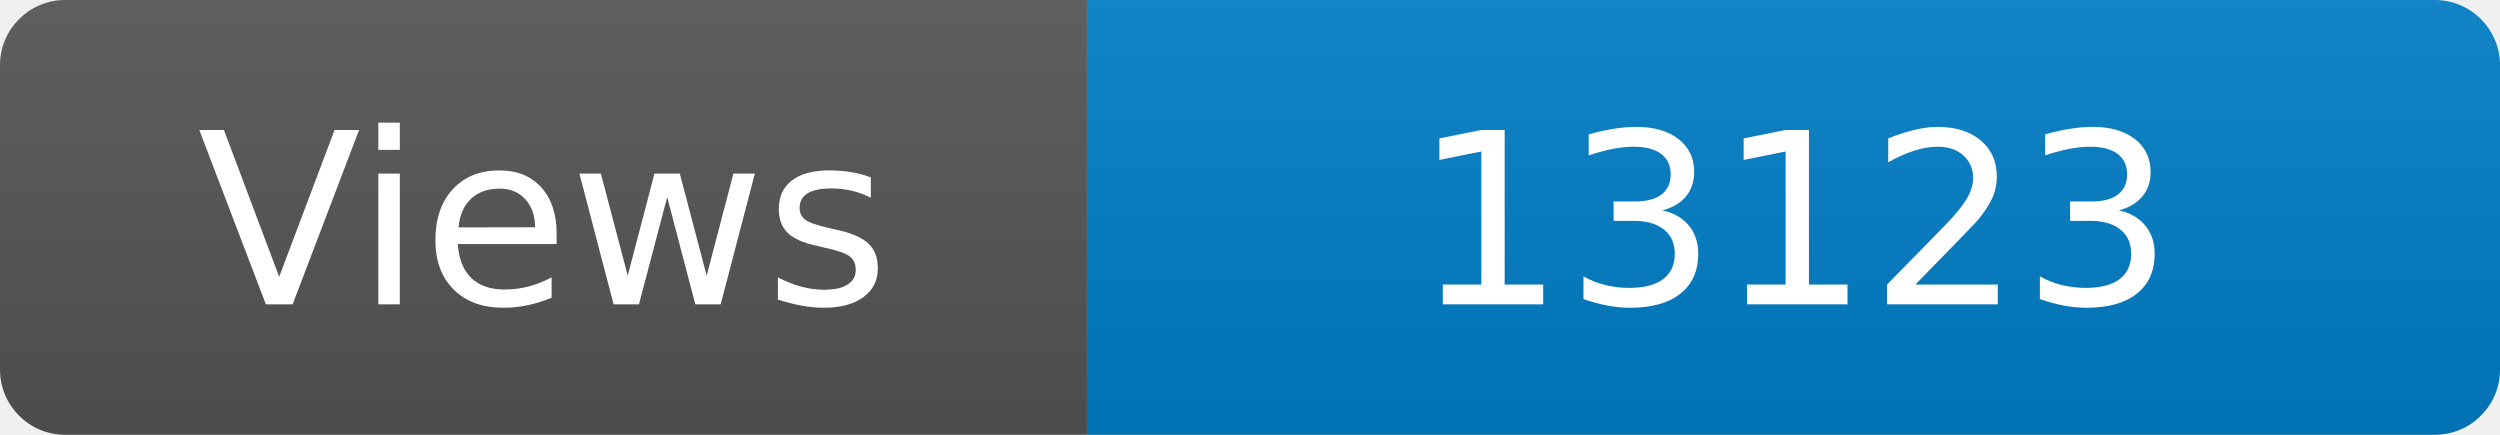
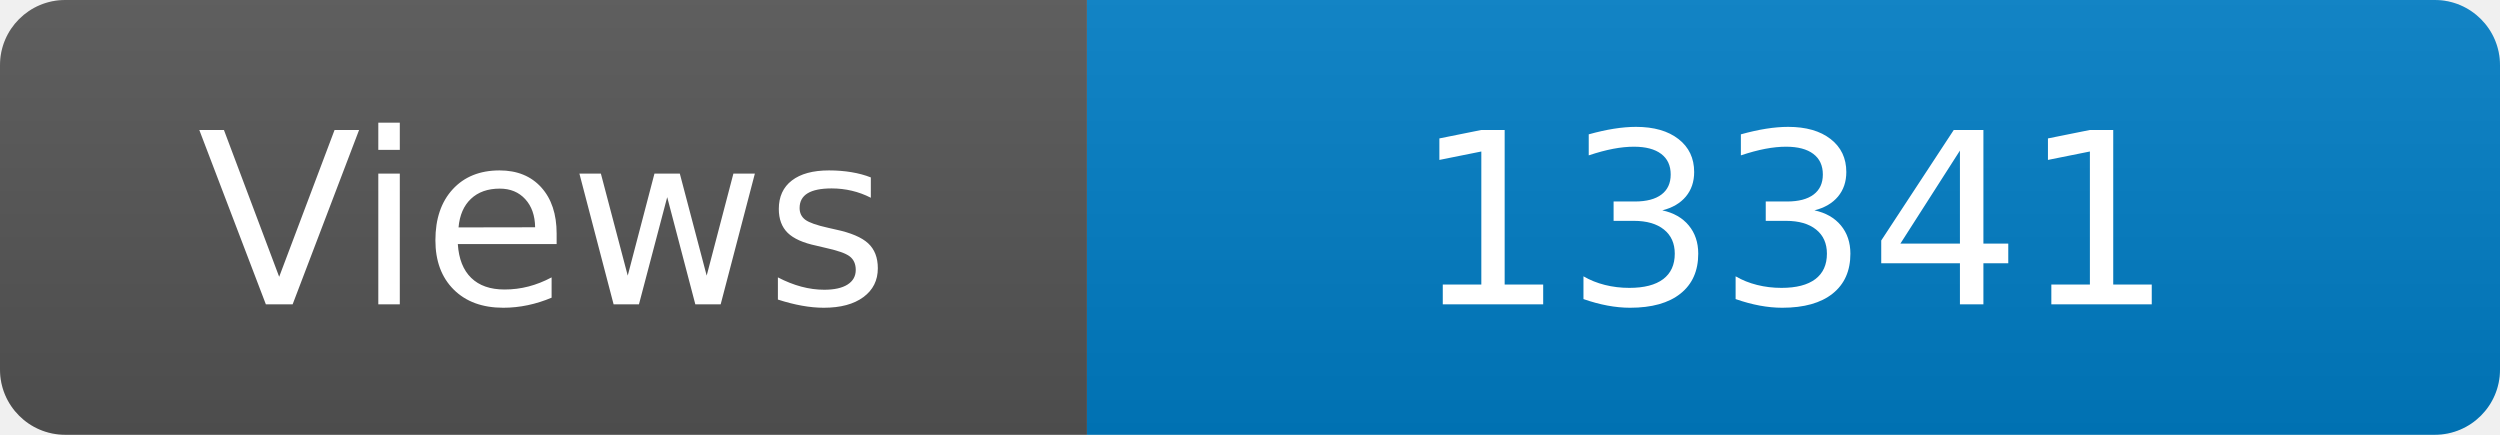
<svg xmlns="http://www.w3.org/2000/svg" width="115" height="20" role="img" aria-label="Maintained?: yes">
  <linearGradient id="s" x2="0" y2="100%">
    <stop offset="0" stop-color="#bbb" stop-opacity=".1" />
    <stop offset="1" stop-opacity=".1" />
  </linearGradient>
  <clipPath id="r">
    <rect width="115" height="20" rx="3" fill="#fff" />
  </clipPath>
  <g clip-path="url(#r)">
    <rect width="50" height="20" fill="#555" />
    <rect x="50" width="160" height="20" fill="#007ec6" />
    <rect width="115" height="20" fill="url(#s)" />
  </g>
  <g fill="#fff" text-anchor="middle" font-family="Verdana,Geneva,DejaVu Sans,sans-serif" font-size="110">
    <text x="250" y="140" transform="scale(.1)" fill="#fff">Views</text>
-     <text x="825" y="140" transform="scale(.1)" fill="#fff">13123</text>
+     <text x="825" y="140" transform="scale(.1)" fill="#fff">13341</text>
  </g>
</svg>
